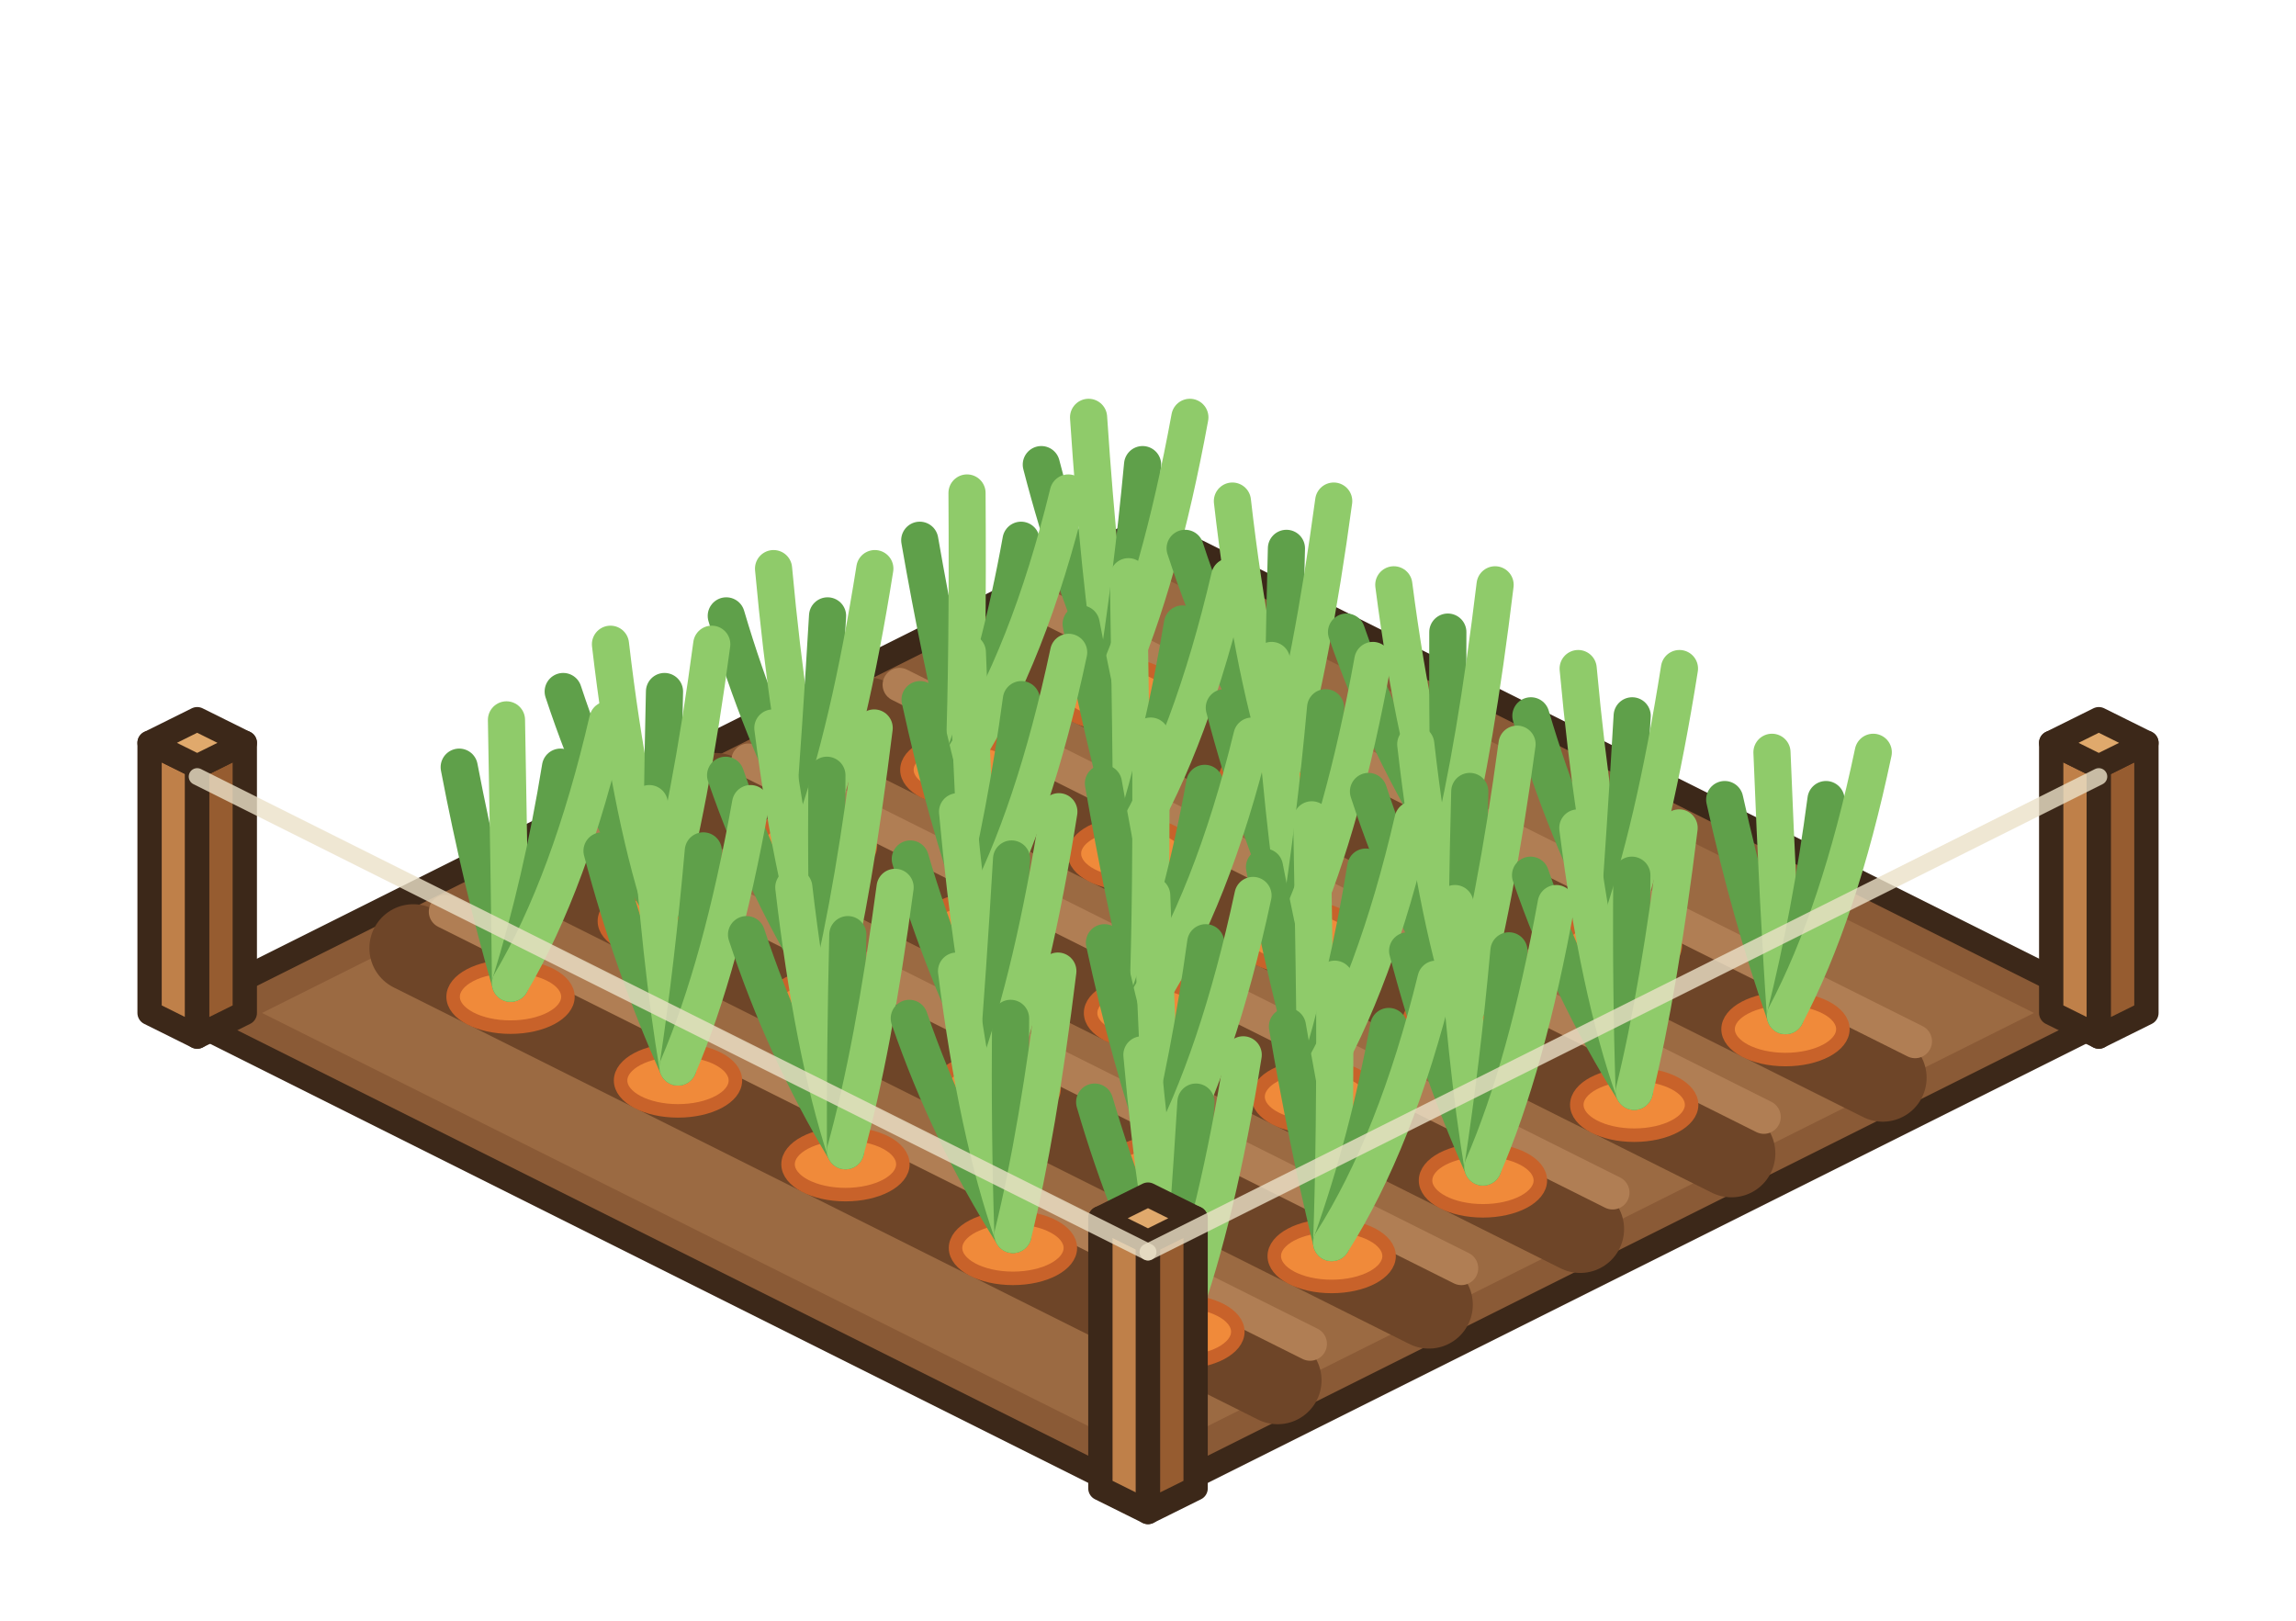
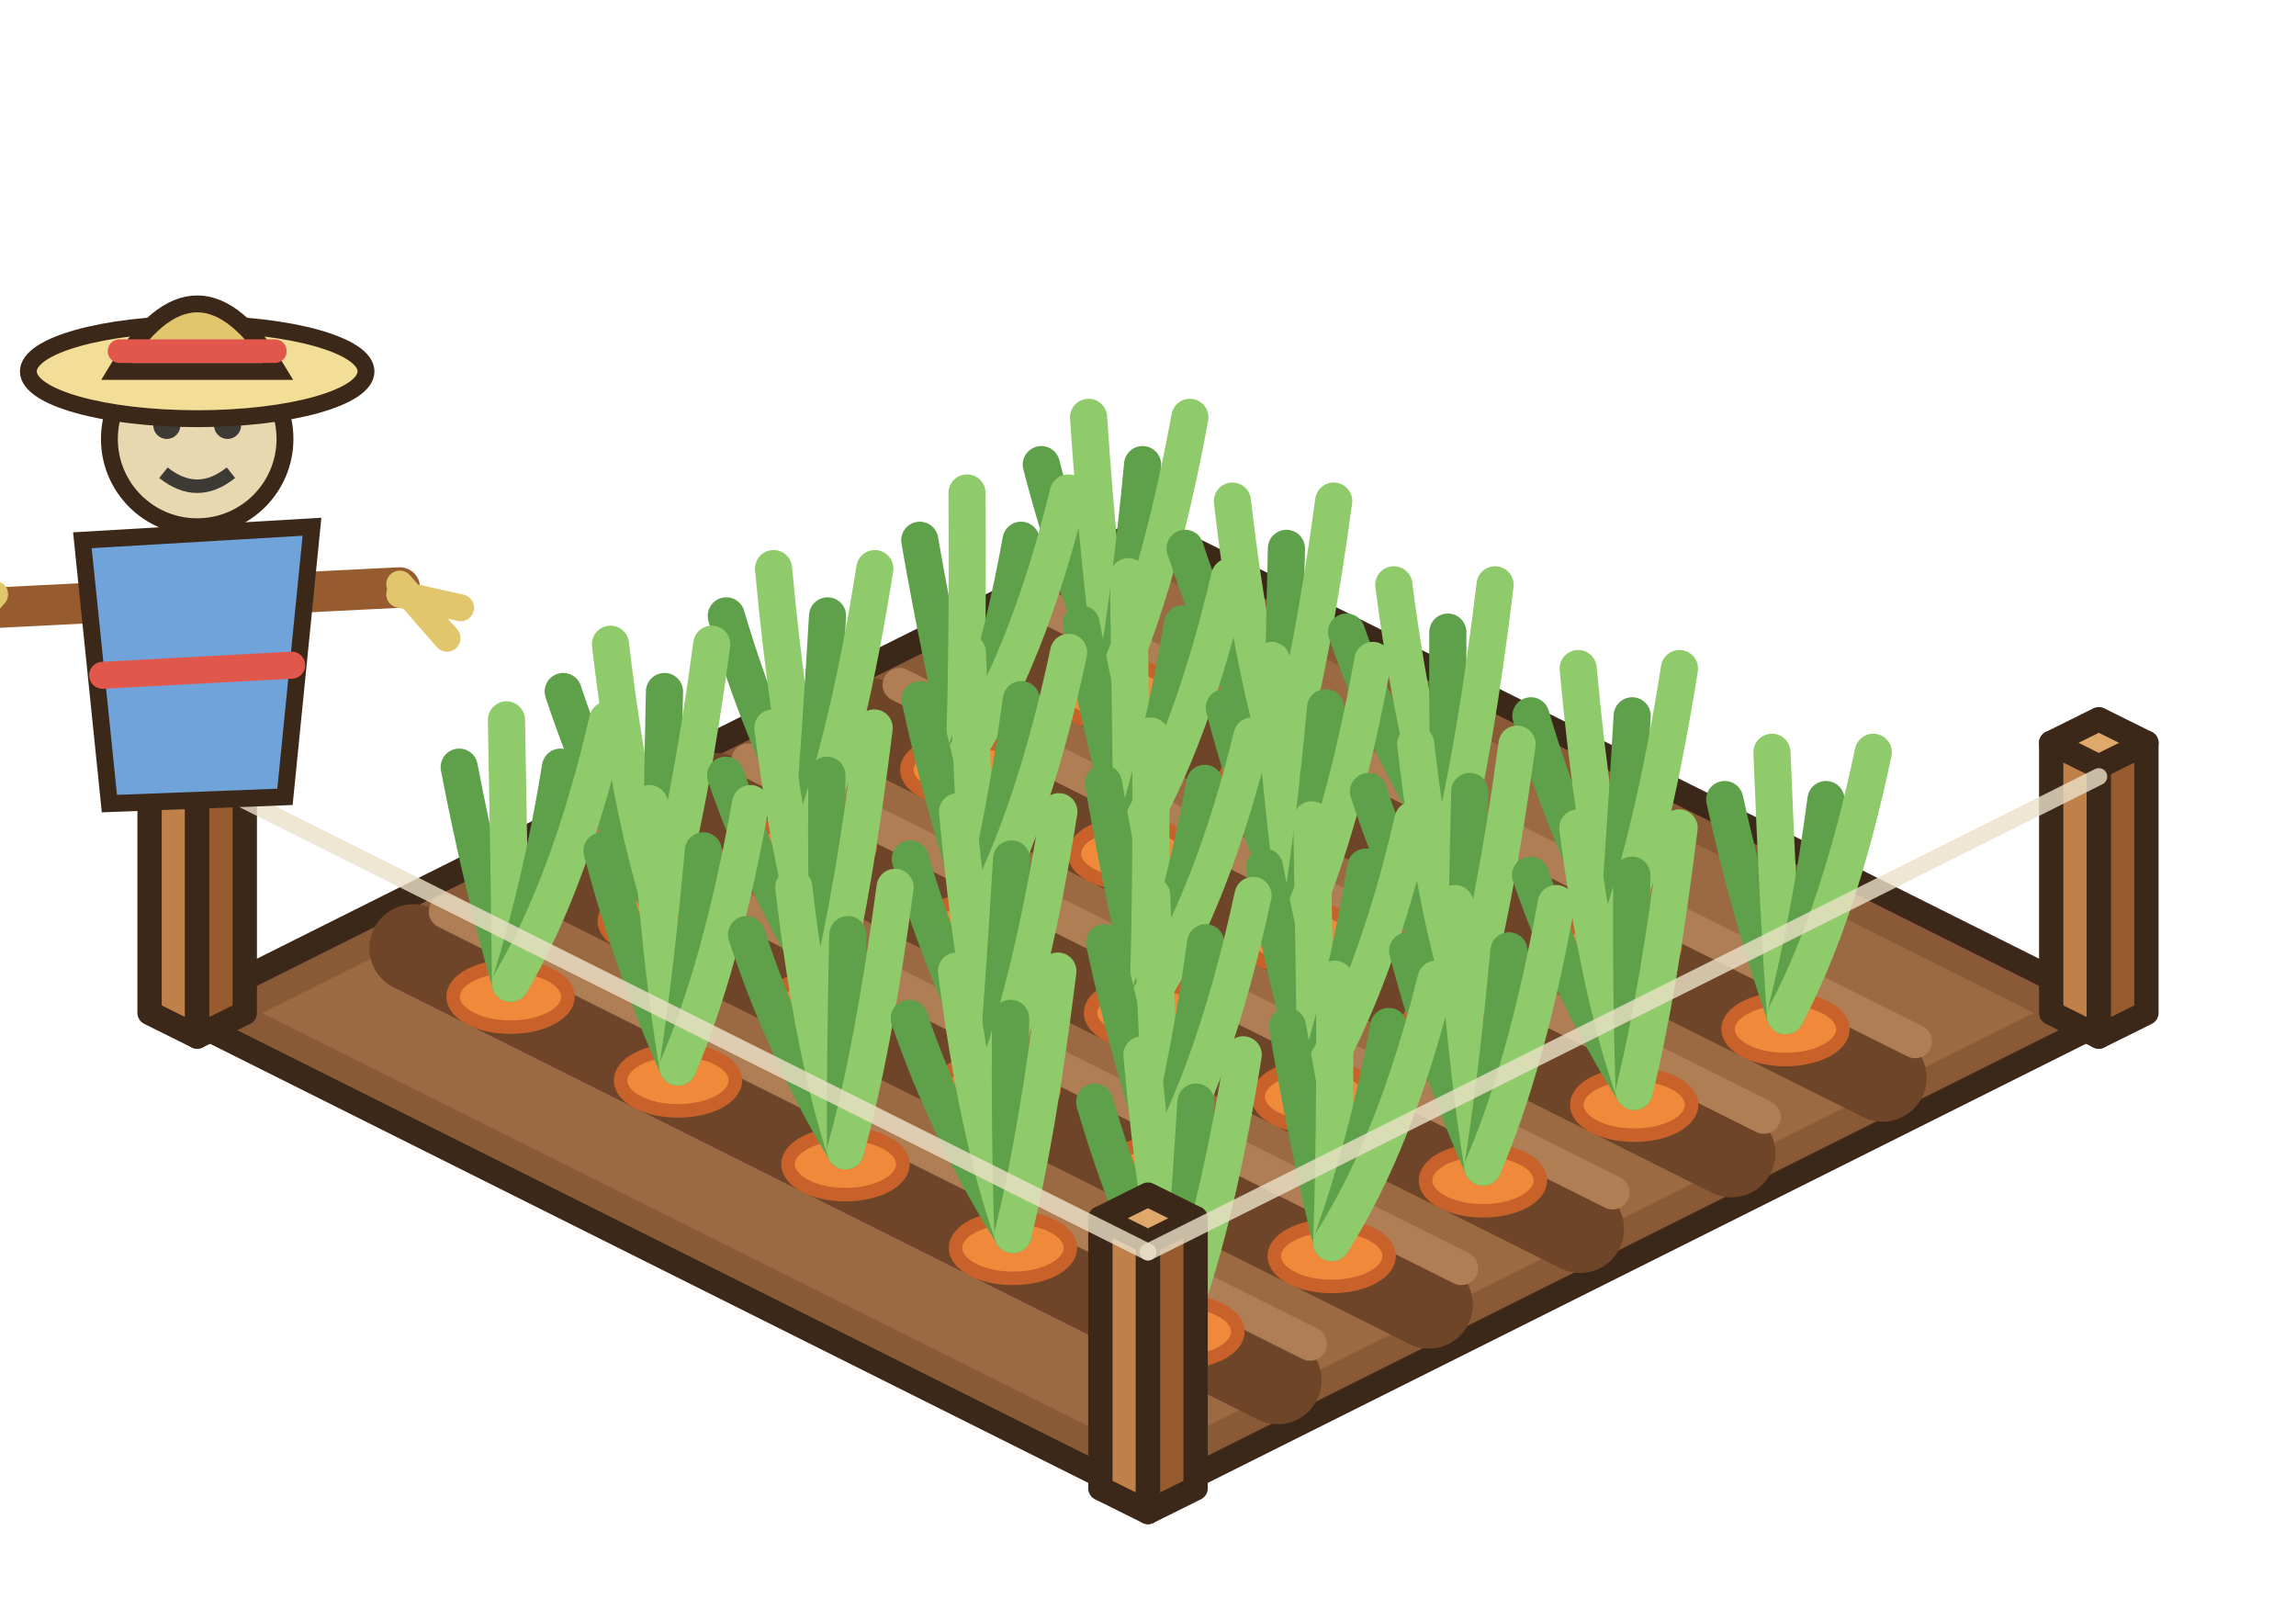
<svg xmlns="http://www.w3.org/2000/svg" width="85" height="60" viewBox="-42.5 -37.5 85 60">
  <g transform="scale(1.25)">
    <polygon points="0,-14.4 28.8,0 0,14.4 -28.8,0" fill="#8A5A36" stroke="#3C2819" stroke-width="0.72" stroke-linejoin="round" />
    <polygon points="0,-13.12 26.24,0 0,13.12 -26.24,0" fill="#9B6A42" />
    <line x1="-3.84" y1="-10.88" x2="21.76" y2="1.92" stroke="#6E4528" stroke-width="2.6" stroke-linecap="round" />
    <line x1="-2.88" y1="-11.96" x2="22.72" y2="0.84" stroke="#B07E54" stroke-width="1" stroke-linecap="round" />
    <line x1="-8.32" y1="-8.64" x2="17.28" y2="4.16" stroke="#6E4528" stroke-width="2.6" stroke-linecap="round" />
    <line x1="-7.36" y1="-9.72" x2="18.24" y2="3.08" stroke="#B07E54" stroke-width="1" stroke-linecap="round" />
    <line x1="-12.8" y1="-6.4" x2="12.8" y2="6.4" stroke="#6E4528" stroke-width="2.6" stroke-linecap="round" />
    <line x1="-11.84" y1="-7.48" x2="13.76" y2="5.32" stroke="#B07E54" stroke-width="1" stroke-linecap="round" />
    <line x1="-17.28" y1="-4.16" x2="8.32" y2="8.64" stroke="#6E4528" stroke-width="2.6" stroke-linecap="round" />
    <line x1="-16.32" y1="-5.24" x2="9.28" y2="7.56" stroke="#B07E54" stroke-width="1" stroke-linecap="round" />
    <line x1="-21.76" y1="-1.92" x2="3.84" y2="10.88" stroke="#6E4528" stroke-width="2.6" stroke-linecap="round" />
    <line x1="-20.8" y1="-3" x2="4.8" y2="9.8" stroke="#B07E54" stroke-width="1" stroke-linecap="round" />
    <polygon points="26.75,0 28.16,0.7 28.16,-7.3 26.75,-8" fill="#BF8049" stroke="#3C2819" stroke-width="0.72" stroke-linejoin="round" />
    <polygon points="29.57,0 28.16,0.7 28.16,-7.3 29.57,-8" fill="#965C30" stroke="#3C2819" stroke-width="0.72" stroke-linejoin="round" />
    <polygon points="28.16,-8.7 29.57,-8 28.16,-7.3 26.75,-8" fill="#E0A96C" stroke="#3C2819" stroke-width="0.72" stroke-linejoin="round" />
    <polygon points="-29.57,0 -28.16,0.7 -28.16,-7.3 -29.57,-8" fill="#BF8049" stroke="#3C2819" stroke-width="0.72" stroke-linejoin="round" />
    <polygon points="-26.75,0 -28.16,0.7 -28.16,-7.3 -26.75,-8" fill="#965C30" stroke="#3C2819" stroke-width="0.72" stroke-linejoin="round" />
    <polygon points="-28.16,-8.7 -26.75,-8 -28.16,-7.3 -29.57,-8" fill="#E0A96C" stroke="#3C2819" stroke-width="0.72" stroke-linejoin="round" />
    <ellipse cx="-0.96" cy="-9.44" rx="1.7" ry="0.9" fill="#F08A3A" stroke="#C8622A" stroke-width="0.4" />
    <path d="M-0.96,-9.84 q-1.32,-3 -2.2,-6.4" stroke="#5FA04A" stroke-width="1.1" fill="none" stroke-linecap="round" />
    <path d="M-0.96,-9.84 q-0.48,-3 -0.8,-7.8" stroke="#8FCB6A" stroke-width="1.1" fill="none" stroke-linecap="round" />
    <path d="M-0.96,-9.84 q0.48,-3 0.8,-6.4" stroke="#5FA04A" stroke-width="1.1" fill="none" stroke-linecap="round" />
    <path d="M-0.96,-9.84 q1.32,-3 2.2,-7.8" stroke="#8FCB6A" stroke-width="1.1" fill="none" stroke-linecap="round" />
    <ellipse cx="-5.44" cy="-7.2" rx="1.7" ry="0.9" fill="#F08A3A" stroke="#C8622A" stroke-width="0.4" />
    <path d="M-5.44,-7.6 q-0.73,-3 -1.32,-6.4" stroke="#5FA04A" stroke-width="1.1" fill="none" stroke-linecap="round" />
    <path d="M-5.44,-7.6 q0.11,-3 0.08,-7.8" stroke="#8FCB6A" stroke-width="1.1" fill="none" stroke-linecap="round" />
    <path d="M-5.44,-7.6 q1.07,-3 1.68,-6.4" stroke="#5FA04A" stroke-width="1.1" fill="none" stroke-linecap="round" />
    <path d="M-5.44,-7.6 q1.91,-3 3.08,-7.8" stroke="#8FCB6A" stroke-width="1.1" fill="none" stroke-linecap="round" />
    <ellipse cx="4" cy="-6.96" rx="1.7" ry="0.9" fill="#F08A3A" stroke="#C8622A" stroke-width="0.4" />
    <path d="M4,-7.36 q-1.79,-3 -2.9,-6.4" stroke="#5FA04A" stroke-width="1.1" fill="none" stroke-linecap="round" />
    <path d="M4,-7.36 q-0.95,-3 -1.5,-7.8" stroke="#8FCB6A" stroke-width="1.1" fill="none" stroke-linecap="round" />
    <path d="M4,-7.36 q0.01,-3 0.1,-6.4" stroke="#5FA04A" stroke-width="1.1" fill="none" stroke-linecap="round" />
    <path d="M4,-7.36 q0.85,-3 1.5,-7.8" stroke="#8FCB6A" stroke-width="1.1" fill="none" stroke-linecap="round" />
    <ellipse cx="-9.92" cy="-4.96" rx="1.7" ry="0.9" fill="#F08A3A" stroke="#C8622A" stroke-width="0.4" />
    <path d="M-9.92,-5.36 q-1.57,-3 -2.57,-6.4" stroke="#5FA04A" stroke-width="1.1" fill="none" stroke-linecap="round" />
    <path d="M-9.92,-5.36 q-0.73,-3 -1.17,-7.8" stroke="#8FCB6A" stroke-width="1.1" fill="none" stroke-linecap="round" />
    <path d="M-9.92,-5.36 q0.23,-3 0.43,-6.4" stroke="#5FA04A" stroke-width="1.1" fill="none" stroke-linecap="round" />
    <path d="M-9.92,-5.36 q1.07,-3 1.83,-7.8" stroke="#8FCB6A" stroke-width="1.1" fill="none" stroke-linecap="round" />
    <ellipse cx="-0.48" cy="-4.72" rx="1.7" ry="0.9" fill="#F08A3A" stroke="#C8622A" stroke-width="0.4" />
    <path d="M-0.48,-5.12 q-0.86,-3 -1.5,-6.4" stroke="#5FA04A" stroke-width="1.1" fill="none" stroke-linecap="round" />
    <path d="M-0.48,-5.12 q-0.02,-3 -0.1,-7.8" stroke="#8FCB6A" stroke-width="1.1" fill="none" stroke-linecap="round" />
    <path d="M-0.48,-5.12 q0.94,-3 1.5,-6.4" stroke="#5FA04A" stroke-width="1.1" fill="none" stroke-linecap="round" />
    <path d="M-0.48,-5.12 q1.78,-3 2.9,-7.8" stroke="#8FCB6A" stroke-width="1.1" fill="none" stroke-linecap="round" />
    <ellipse cx="8.96" cy="-4.48" rx="1.7" ry="0.9" fill="#F08A3A" stroke="#C8622A" stroke-width="0.4" />
    <path d="M8.96,-4.88 q-1.9,-3 -3.08,-6.4" stroke="#5FA04A" stroke-width="1.1" fill="none" stroke-linecap="round" />
    <path d="M8.96,-4.88 q-1.06,-3 -1.68,-7.8" stroke="#8FCB6A" stroke-width="1.1" fill="none" stroke-linecap="round" />
    <path d="M8.96,-4.88 q-0.1,-3 -0.08,-6.4" stroke="#5FA04A" stroke-width="1.1" fill="none" stroke-linecap="round" />
    <path d="M8.96,-4.88 q0.74,-3 1.32,-7.8" stroke="#8FCB6A" stroke-width="1.1" fill="none" stroke-linecap="round" />
    <ellipse cx="-14.4" cy="-2.72" rx="1.7" ry="0.9" fill="#F08A3A" stroke="#C8622A" stroke-width="0.4" />
    <path d="M-14.4,-3.12 q-1.8,-3 -2.92,-6.4" stroke="#5FA04A" stroke-width="1.1" fill="none" stroke-linecap="round" />
    <path d="M-14.4,-3.12 q-0.96,-3 -1.52,-7.8" stroke="#8FCB6A" stroke-width="1.1" fill="none" stroke-linecap="round" />
    <path d="M-14.4,-3.12 q0,-3 0.08,-6.4" stroke="#5FA04A" stroke-width="1.1" fill="none" stroke-linecap="round" />
    <path d="M-14.4,-3.12 q0.84,-3 1.48,-7.8" stroke="#8FCB6A" stroke-width="1.1" fill="none" stroke-linecap="round" />
    <ellipse cx="-4.96" cy="-2.48" rx="1.7" ry="0.9" fill="#F08A3A" stroke="#C8622A" stroke-width="0.4" />
    <path d="M-4.96,-2.88 q-1.05,-3 -1.79,-6.4" stroke="#5FA04A" stroke-width="1.1" fill="none" stroke-linecap="round" />
    <path d="M-4.96,-2.88 q-0.21,-3 -0.39,-7.8" stroke="#8FCB6A" stroke-width="1.1" fill="none" stroke-linecap="round" />
    <path d="M-4.96,-2.88 q0.75,-3 1.21,-6.4" stroke="#5FA04A" stroke-width="1.1" fill="none" stroke-linecap="round" />
    <path d="M-4.96,-2.88 q1.59,-3 2.61,-7.8" stroke="#8FCB6A" stroke-width="1.1" fill="none" stroke-linecap="round" />
    <ellipse cx="4.48" cy="-2.24" rx="1.7" ry="0.9" fill="#F08A3A" stroke="#C8622A" stroke-width="0.4" />
    <path d="M4.48,-2.64 q-1.33,-3 -2.22,-6.4" stroke="#5FA04A" stroke-width="1.1" fill="none" stroke-linecap="round" />
    <path d="M4.48,-2.64 q-0.49,-3 -0.82,-7.8" stroke="#8FCB6A" stroke-width="1.1" fill="none" stroke-linecap="round" />
    <path d="M4.48,-2.64 q0.47,-3 0.78,-6.4" stroke="#5FA04A" stroke-width="1.1" fill="none" stroke-linecap="round" />
    <path d="M4.48,-2.64 q1.31,-3 2.18,-7.8" stroke="#8FCB6A" stroke-width="1.1" fill="none" stroke-linecap="round" />
    <ellipse cx="13.92" cy="-2" rx="1.7" ry="0.9" fill="#F08A3A" stroke="#C8622A" stroke-width="0.4" />
    <path d="M13.92,-2.4 q-1.58,-3 -2.58,-6.4" stroke="#5FA04A" stroke-width="1.1" fill="none" stroke-linecap="round" />
    <path d="M13.92,-2.4 q-0.74,-3 -1.18,-7.8" stroke="#8FCB6A" stroke-width="1.1" fill="none" stroke-linecap="round" />
    <path d="M13.92,-2.4 q0.22,-3 0.42,-6.4" stroke="#5FA04A" stroke-width="1.1" fill="none" stroke-linecap="round" />
    <path d="M13.92,-2.4 q1.06,-3 1.82,-7.8" stroke="#8FCB6A" stroke-width="1.1" fill="none" stroke-linecap="round" />
    <ellipse cx="-18.88" cy="-0.48" rx="1.7" ry="0.9" fill="#F08A3A" stroke="#C8622A" stroke-width="0.4" />
    <path d="M-18.88,-0.88 q-0.87,-3 -1.52,-6.4" stroke="#5FA04A" stroke-width="1.1" fill="none" stroke-linecap="round" />
    <path d="M-18.88,-0.88 q-0.03,-3 -0.12,-7.8" stroke="#8FCB6A" stroke-width="1.1" fill="none" stroke-linecap="round" />
    <path d="M-18.88,-0.88 q0.93,-3 1.48,-6.4" stroke="#5FA04A" stroke-width="1.1" fill="none" stroke-linecap="round" />
    <path d="M-18.88,-0.88 q1.77,-3 2.88,-7.8" stroke="#8FCB6A" stroke-width="1.1" fill="none" stroke-linecap="round" />
    <ellipse cx="-9.44" cy="-0.24" rx="1.7" ry="0.9" fill="#F08A3A" stroke="#C8622A" stroke-width="0.4" />
    <path d="M-9.44,-0.64 q-1.9,-3 -3.07,-6.4" stroke="#5FA04A" stroke-width="1.1" fill="none" stroke-linecap="round" />
    <path d="M-9.44,-0.64 q-1.06,-3 -1.67,-7.8" stroke="#8FCB6A" stroke-width="1.1" fill="none" stroke-linecap="round" />
    <path d="M-9.44,-0.64 q-0.1,-3 -0.07,-6.4" stroke="#5FA04A" stroke-width="1.1" fill="none" stroke-linecap="round" />
    <path d="M-9.44,-0.64 q0.74,-3 1.33,-7.8" stroke="#8FCB6A" stroke-width="1.1" fill="none" stroke-linecap="round" />
    <ellipse cx="0" cy="0" rx="1.7" ry="0.9" fill="#F08A3A" stroke="#C8622A" stroke-width="0.4" />
    <path d="M0,-0.4 q-0.73,-3 -1.32,-6.4" stroke="#5FA04A" stroke-width="1.1" fill="none" stroke-linecap="round" />
    <path d="M0,-0.4 q0.11,-3 0.08,-7.8" stroke="#8FCB6A" stroke-width="1.1" fill="none" stroke-linecap="round" />
    <path d="M0,-0.4 q1.07,-3 1.68,-6.4" stroke="#5FA04A" stroke-width="1.1" fill="none" stroke-linecap="round" />
    <path d="M0,-0.4 q1.91,-3 3.08,-7.8" stroke="#8FCB6A" stroke-width="1.1" fill="none" stroke-linecap="round" />
    <ellipse cx="9.44" cy="0.24" rx="1.7" ry="0.9" fill="#F08A3A" stroke="#C8622A" stroke-width="0.4" />
    <path d="M9.44,-0.16 q-1.8,-3 -2.91,-6.4" stroke="#5FA04A" stroke-width="1.1" fill="none" stroke-linecap="round" />
    <path d="M9.44,-0.16 q-0.96,-3 -1.51,-7.8" stroke="#8FCB6A" stroke-width="1.1" fill="none" stroke-linecap="round" />
    <path d="M9.44,-0.16 q0,-3 0.09,-6.4" stroke="#5FA04A" stroke-width="1.1" fill="none" stroke-linecap="round" />
    <path d="M9.44,-0.16 q0.84,-3 1.49,-7.8" stroke="#8FCB6A" stroke-width="1.1" fill="none" stroke-linecap="round" />
    <ellipse cx="18.88" cy="0.48" rx="1.7" ry="0.9" fill="#F08A3A" stroke="#C8622A" stroke-width="0.4" />
    <path d="M18.88,0.08 q-1.05,-3 -1.8,-6.4" stroke="#5FA04A" stroke-width="1.1" fill="none" stroke-linecap="round" />
    <path d="M18.88,0.08 q-0.21,-3 -0.4,-7.8" stroke="#8FCB6A" stroke-width="1.1" fill="none" stroke-linecap="round" />
    <path d="M18.88,0.08 q0.75,-3 1.2,-6.4" stroke="#5FA04A" stroke-width="1.1" fill="none" stroke-linecap="round" />
    <path d="M18.88,0.08 q1.59,-3 2.6,-7.8" stroke="#8FCB6A" stroke-width="1.1" fill="none" stroke-linecap="round" />
    <ellipse cx="-13.92" cy="2" rx="1.7" ry="0.9" fill="#F08A3A" stroke="#C8622A" stroke-width="0.4" />
    <path d="M-13.92,1.6 q-1.35,-3 -2.25,-6.4" stroke="#5FA04A" stroke-width="1.1" fill="none" stroke-linecap="round" />
    <path d="M-13.92,1.6 q-0.51,-3 -0.85,-7.8" stroke="#8FCB6A" stroke-width="1.1" fill="none" stroke-linecap="round" />
    <path d="M-13.92,1.6 q0.45,-3 0.75,-6.4" stroke="#5FA04A" stroke-width="1.1" fill="none" stroke-linecap="round" />
    <path d="M-13.92,1.6 q1.29,-3 2.15,-7.8" stroke="#8FCB6A" stroke-width="1.1" fill="none" stroke-linecap="round" />
    <ellipse cx="-4.48" cy="2.24" rx="1.7" ry="0.9" fill="#F08A3A" stroke="#C8622A" stroke-width="0.4" />
    <path d="M-4.48,1.84 q-1.56,-3 -2.56,-6.4" stroke="#5FA04A" stroke-width="1.1" fill="none" stroke-linecap="round" />
    <path d="M-4.48,1.84 q-0.72,-3 -1.16,-7.8" stroke="#8FCB6A" stroke-width="1.1" fill="none" stroke-linecap="round" />
    <path d="M-4.48,1.84 q0.24,-3 0.44,-6.4" stroke="#5FA04A" stroke-width="1.1" fill="none" stroke-linecap="round" />
    <path d="M-4.48,1.84 q1.08,-3 1.84,-7.8" stroke="#8FCB6A" stroke-width="1.1" fill="none" stroke-linecap="round" />
    <ellipse cx="4.96" cy="2.48" rx="1.7" ry="0.9" fill="#F08A3A" stroke="#C8622A" stroke-width="0.4" />
    <path d="M4.96,2.08 q-0.86,-3 -1.51,-6.4" stroke="#5FA04A" stroke-width="1.1" fill="none" stroke-linecap="round" />
    <path d="M4.96,2.08 q-0.02,-3 -0.11,-7.8" stroke="#8FCB6A" stroke-width="1.1" fill="none" stroke-linecap="round" />
    <path d="M4.96,2.08 q0.94,-3 1.49,-6.4" stroke="#5FA04A" stroke-width="1.1" fill="none" stroke-linecap="round" />
    <path d="M4.96,2.08 q1.78,-3 2.89,-7.8" stroke="#8FCB6A" stroke-width="1.1" fill="none" stroke-linecap="round" />
    <ellipse cx="14.4" cy="2.72" rx="1.7" ry="0.9" fill="#F08A3A" stroke="#C8622A" stroke-width="0.4" />
    <path d="M14.4,2.32 q-1.9,-3 -3.07,-6.4" stroke="#5FA04A" stroke-width="1.1" fill="none" stroke-linecap="round" />
    <path d="M14.4,2.32 q-1.06,-3 -1.67,-7.8" stroke="#8FCB6A" stroke-width="1.1" fill="none" stroke-linecap="round" />
    <path d="M14.4,2.32 q-0.1,-3 -0.07,-6.4" stroke="#5FA04A" stroke-width="1.1" fill="none" stroke-linecap="round" />
    <path d="M14.4,2.32 q0.74,-3 1.33,-7.8" stroke="#8FCB6A" stroke-width="1.1" fill="none" stroke-linecap="round" />
    <ellipse cx="-8.96" cy="4.48" rx="1.7" ry="0.9" fill="#F08A3A" stroke="#C8622A" stroke-width="0.4" />
    <path d="M-8.96,4.08 q-1.81,-3 -2.93,-6.4" stroke="#5FA04A" stroke-width="1.1" fill="none" stroke-linecap="round" />
    <path d="M-8.96,4.08 q-0.97,-3 -1.53,-7.8" stroke="#8FCB6A" stroke-width="1.1" fill="none" stroke-linecap="round" />
    <path d="M-8.96,4.08 q-0.01,-3 0.07,-6.4" stroke="#5FA04A" stroke-width="1.1" fill="none" stroke-linecap="round" />
    <path d="M-8.96,4.08 q0.83,-3 1.47,-7.8" stroke="#8FCB6A" stroke-width="1.1" fill="none" stroke-linecap="round" />
    <ellipse cx="0.48" cy="4.72" rx="1.7" ry="0.9" fill="#F08A3A" stroke="#C8622A" stroke-width="0.4" />
    <path d="M0.48,4.32 q-1.04,-3 -1.77,-6.4" stroke="#5FA04A" stroke-width="1.1" fill="none" stroke-linecap="round" />
    <path d="M0.48,4.32 q-0.2,-3 -0.37,-7.8" stroke="#8FCB6A" stroke-width="1.1" fill="none" stroke-linecap="round" />
    <path d="M0.48,4.32 q0.76,-3 1.23,-6.4" stroke="#5FA04A" stroke-width="1.1" fill="none" stroke-linecap="round" />
    <path d="M0.48,4.32 q1.6,-3 2.63,-7.8" stroke="#8FCB6A" stroke-width="1.1" fill="none" stroke-linecap="round" />
    <ellipse cx="9.92" cy="4.96" rx="1.7" ry="0.9" fill="#F08A3A" stroke="#C8622A" stroke-width="0.4" />
    <path d="M9.92,4.56 q-1.34,-3 -2.23,-6.4" stroke="#5FA04A" stroke-width="1.1" fill="none" stroke-linecap="round" />
    <path d="M9.92,4.56 q-0.5,-3 -0.83,-7.8" stroke="#8FCB6A" stroke-width="1.1" fill="none" stroke-linecap="round" />
    <path d="M9.92,4.56 q0.46,-3 0.77,-6.4" stroke="#5FA04A" stroke-width="1.1" fill="none" stroke-linecap="round" />
    <path d="M9.92,4.56 q1.3,-3 2.17,-7.8" stroke="#8FCB6A" stroke-width="1.1" fill="none" stroke-linecap="round" />
    <ellipse cx="-4" cy="6.96" rx="1.7" ry="0.9" fill="#F08A3A" stroke="#C8622A" stroke-width="0.4" />
    <path d="M-4,6.56 q-1.9,-3 -3.07,-6.4" stroke="#5FA04A" stroke-width="1.1" fill="none" stroke-linecap="round" />
    <path d="M-4,6.56 q-1.06,-3 -1.67,-7.8" stroke="#8FCB6A" stroke-width="1.1" fill="none" stroke-linecap="round" />
    <path d="M-4,6.56 q-0.1,-3 -0.07,-6.4" stroke="#5FA04A" stroke-width="1.1" fill="none" stroke-linecap="round" />
    <path d="M-4,6.56 q0.74,-3 1.33,-7.8" stroke="#8FCB6A" stroke-width="1.1" fill="none" stroke-linecap="round" />
    <ellipse cx="5.44" cy="7.2" rx="1.7" ry="0.9" fill="#F08A3A" stroke="#C8622A" stroke-width="0.4" />
    <path d="M5.44,6.8 q-0.73,-3 -1.31,-6.4" stroke="#5FA04A" stroke-width="1.1" fill="none" stroke-linecap="round" />
    <path d="M5.44,6.8 q0.11,-3 0.09,-7.8" stroke="#8FCB6A" stroke-width="1.1" fill="none" stroke-linecap="round" />
    <path d="M5.44,6.8 q1.07,-3 1.69,-6.4" stroke="#5FA04A" stroke-width="1.1" fill="none" stroke-linecap="round" />
    <path d="M5.44,6.8 q1.91,-3 3.09,-7.8" stroke="#8FCB6A" stroke-width="1.1" fill="none" stroke-linecap="round" />
    <ellipse cx="0.96" cy="9.44" rx="1.7" ry="0.9" fill="#F08A3A" stroke="#C8622A" stroke-width="0.4" />
    <path d="M0.96,9.04 q-1.55,-3 -2.54,-6.4" stroke="#5FA04A" stroke-width="1.1" fill="none" stroke-linecap="round" />
    <path d="M0.96,9.04 q-0.71,-3 -1.14,-7.8" stroke="#8FCB6A" stroke-width="1.1" fill="none" stroke-linecap="round" />
    <path d="M0.96,9.04 q0.25,-3 0.46,-6.4" stroke="#5FA04A" stroke-width="1.1" fill="none" stroke-linecap="round" />
    <path d="M0.96,9.04 q1.09,-3 1.86,-7.8" stroke="#8FCB6A" stroke-width="1.1" fill="none" stroke-linecap="round" />
    <polygon points="-1.41,14.08 0,14.78 0,6.78 -1.41,6.08" fill="#BF8049" stroke="#3C2819" stroke-width="0.72" stroke-linejoin="round" />
    <polygon points="1.41,14.08 0,14.78 0,6.78 1.41,6.08" fill="#965C30" stroke="#3C2819" stroke-width="0.72" stroke-linejoin="round" />
    <polygon points="0,5.38 1.41,6.08 0,6.78 -1.41,6.08" fill="#E0A96C" stroke="#3C2819" stroke-width="0.72" stroke-linejoin="round" />
    <line x1="28.16" y1="-7" x2="0" y2="7.08" stroke="rgba(235,225,200,.8)" stroke-width="0.5" stroke-linecap="round" />
    <line x1="-28.16" y1="-7" x2="0" y2="7.08" stroke="rgba(235,225,200,.8)" stroke-width="0.5" stroke-linecap="round" />
+     <line x1="-34.16" y1="-12" x2="-22.16" y2="-12.6" stroke="#965C30" stroke-width="1.2" stroke-linecap="round" />
+     <path d="M-31.56,-14 L-24.76,-14.4 L-25.56,-6.4 L-30.76,-6.2 Z" fill="#6FA3D9" stroke="#3C2819" stroke-width="0.5" />
+     <line x1="-30.96" y1="-10" x2="-25.36" y2="-10.3" stroke="#E2574C" stroke-width="0.8" stroke-linecap="round" />
+     <path d="M-34.16,-12.4 l-1.4,1.6 M-34.16,-12.4 l-1.8,0.4" stroke="#E2C66E" stroke-width="0.8" fill="none" stroke-linecap="round" />
+     <path d="M-22.16,-12.7 l1.4,1.6 M-22.16,-12.4 l1.8,0.4" stroke="#E2C66E" stroke-width="0.8" fill="none" stroke-linecap="round" />
+     <circle cx="-28.16" cy="-17" r="2.6" fill="#E8D8B0" stroke="#3C2819" stroke-width="0.5" />
+     <circle cx="-29.06" cy="-17.4" r="0.4" fill="#3D3A36" />
+     <circle cx="-27.26" cy="-17.4" r="0.4" fill="#3D3A36" />
+     <path d="M-29.16,-16 q1,0.8 2,0" stroke="#3D3A36" stroke-width="0.4" fill="none" />
+     <ellipse cx="-28.16" cy="-19" rx="5" ry="1.4" fill="#F3DE97" stroke="#3C2819" stroke-width="0.5" />
+     <path d="M-30.56,-19 Q-28.16,-23 -25.76,-19 Z" fill="#E2C66E" stroke="#3C2819" stroke-width="0.5" />
+     <line x1="-30.46" y1="-19.6" x2="-25.86" y2="-19.6" stroke="#E2574C" stroke-width="0.7" stroke-linecap="round" />
  </g>
</svg>
